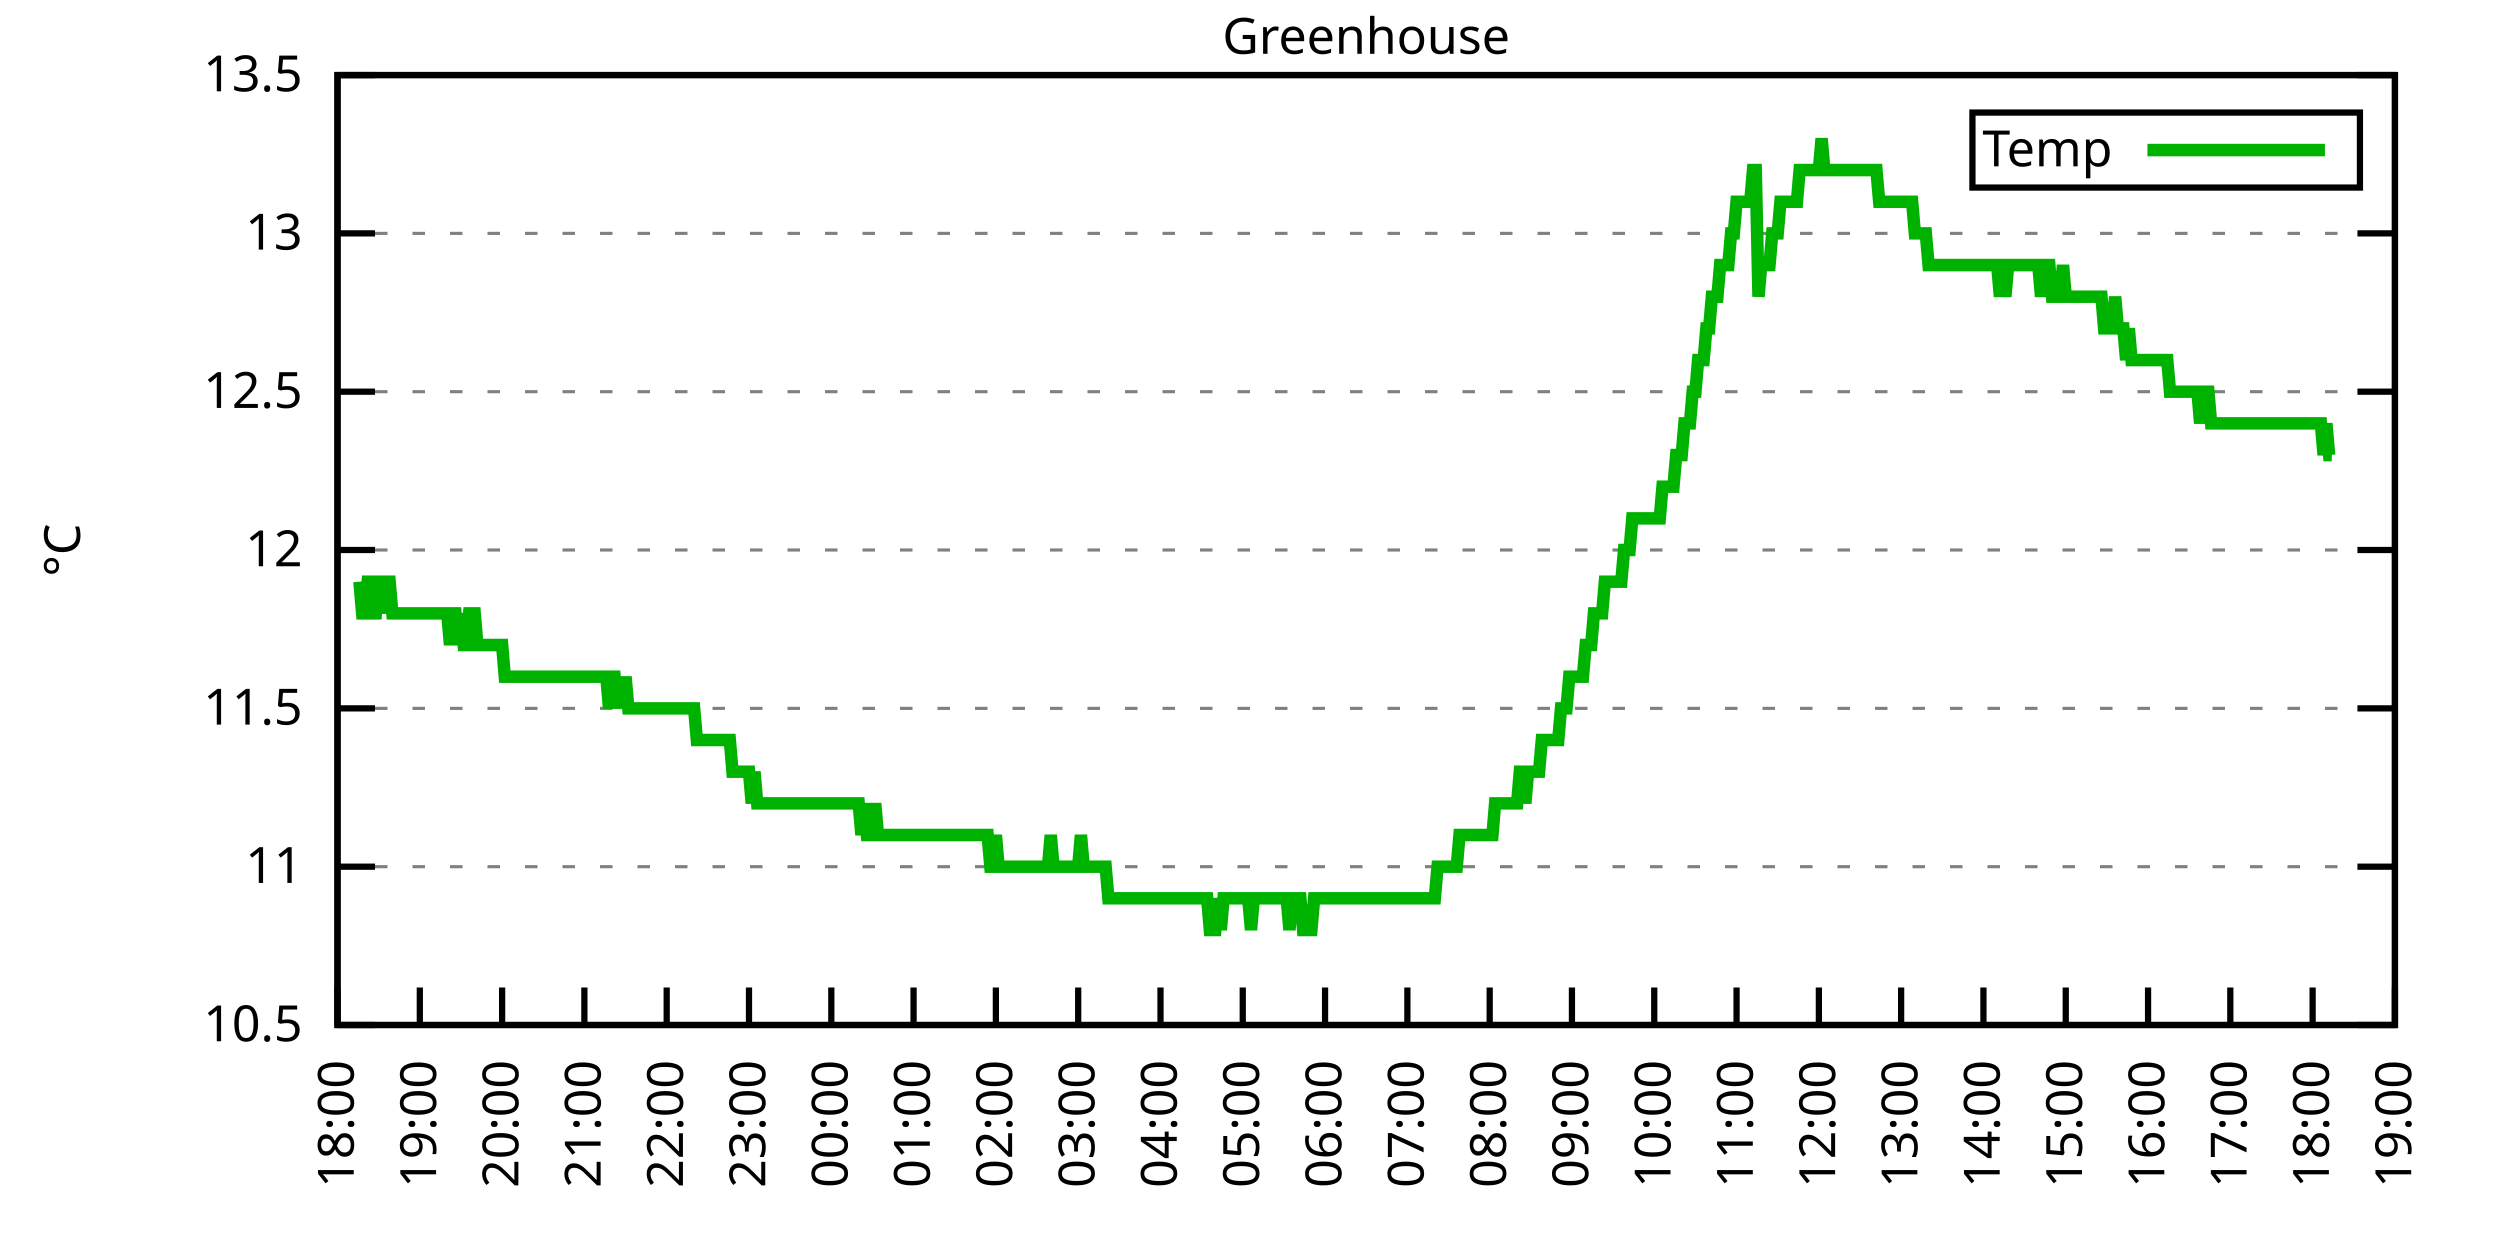
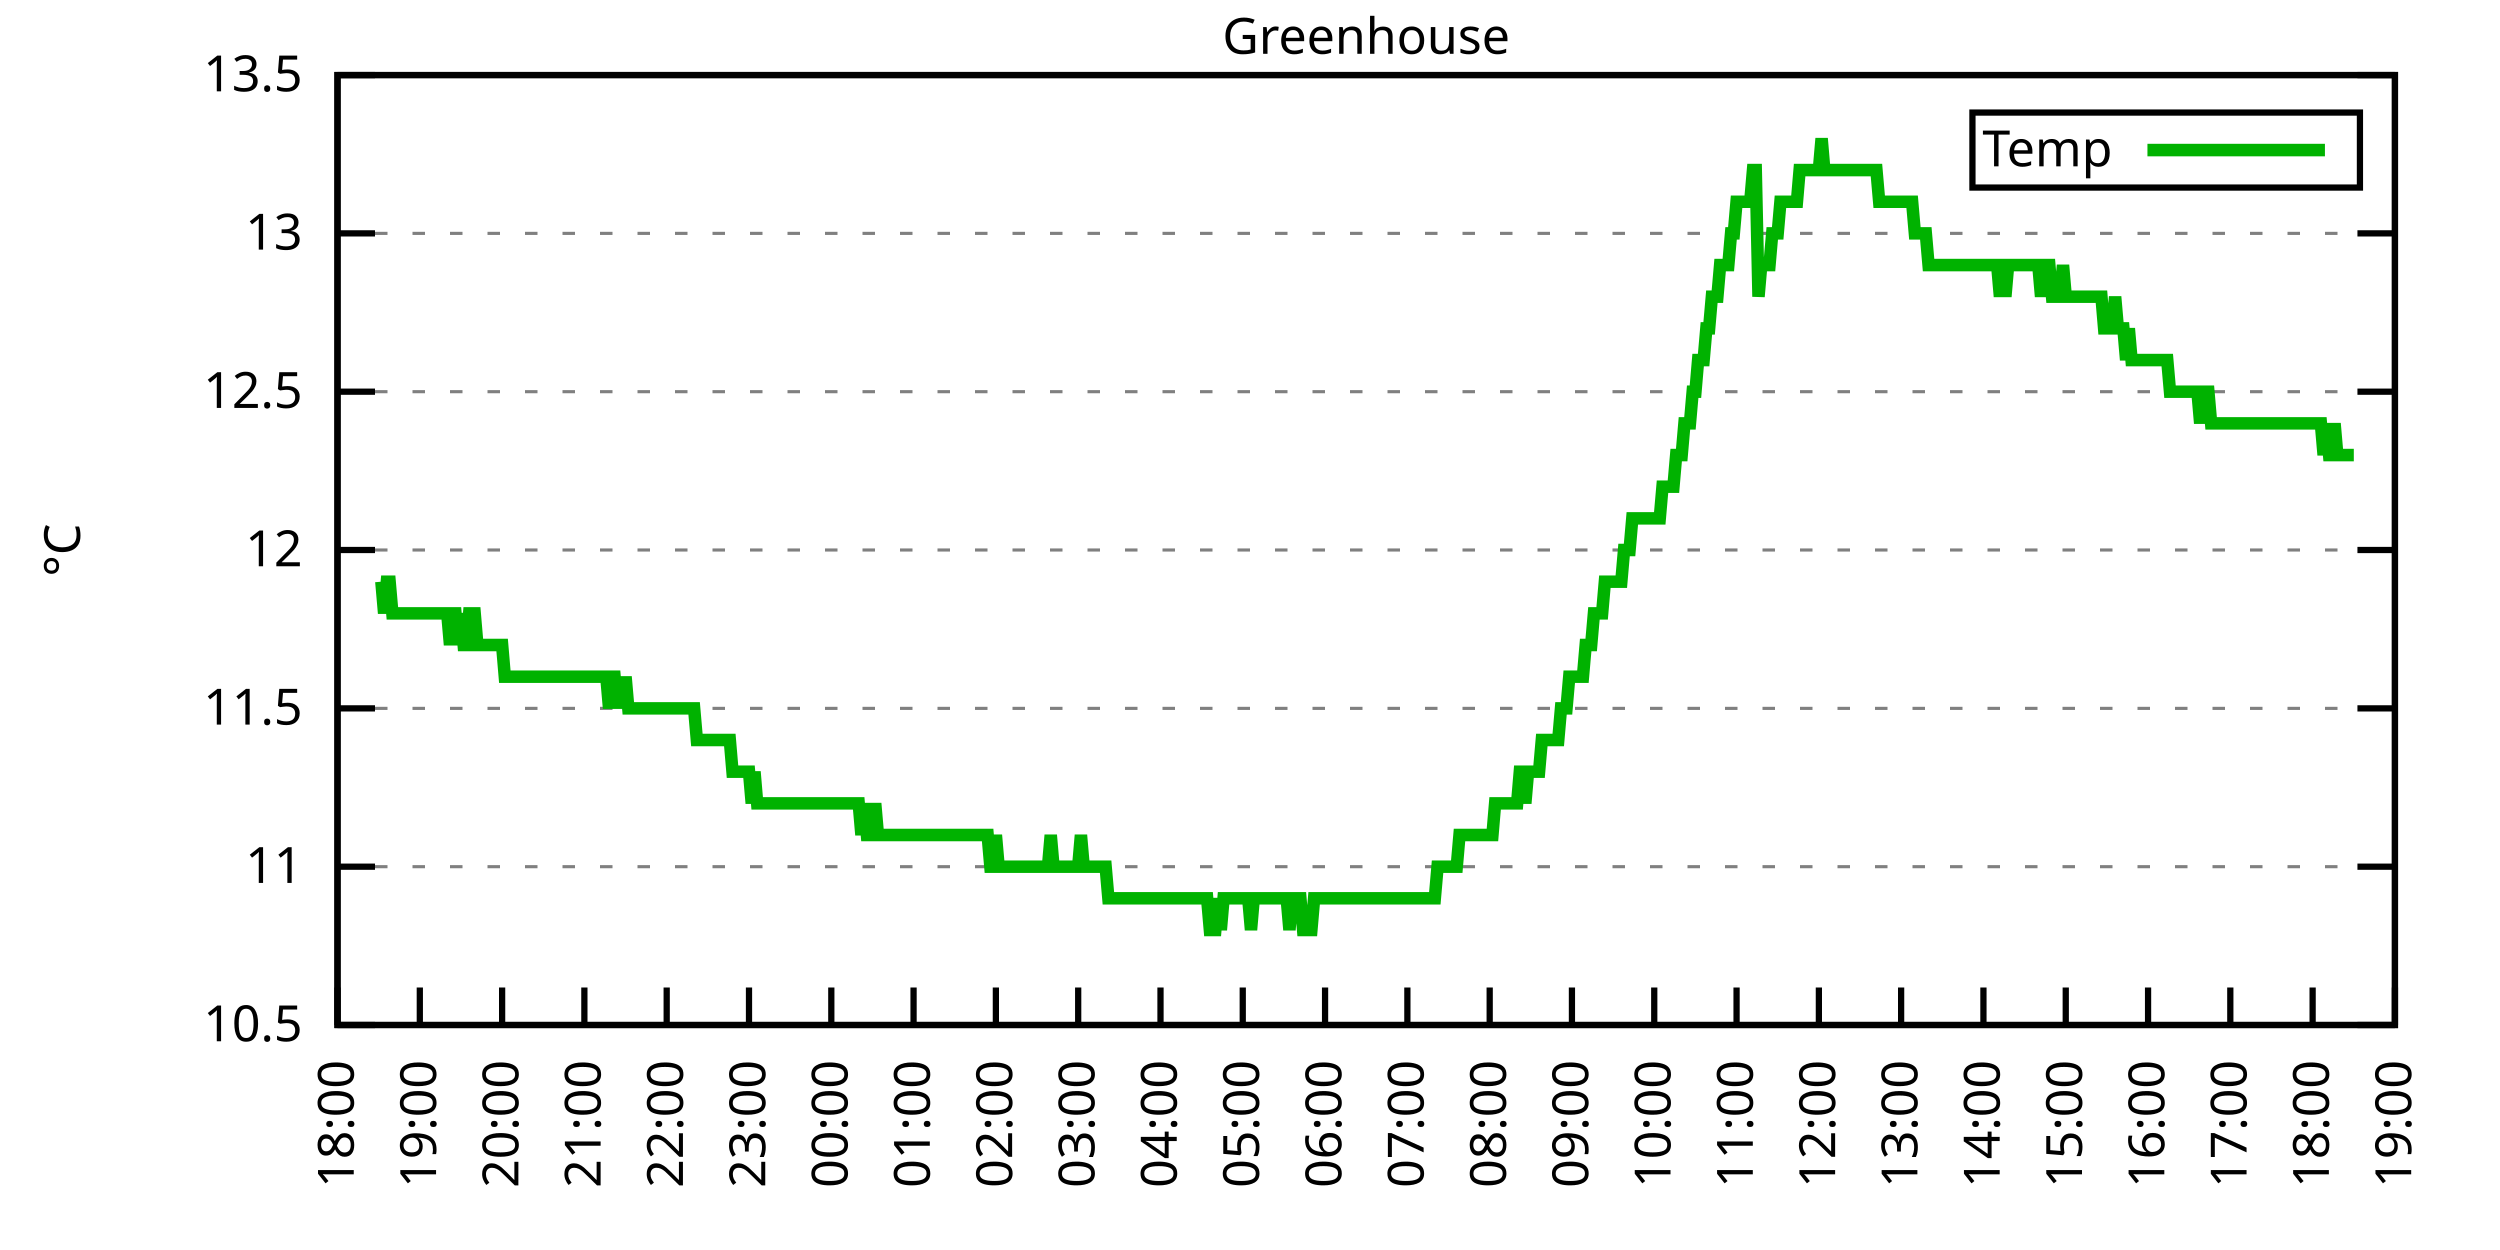
<svg xmlns="http://www.w3.org/2000/svg" xmlns:xlink="http://www.w3.org/1999/xlink" width="400" height="200" viewBox="0 0 400 200">
  <g id="gnuplot_canvas">
    <rect x="0" y="0" width="400" height="200" fill="none" />
    <defs>
      <circle id="gpDot" r="0.5" stroke-width="0.5" stroke="currentColor" />
      <path id="gpPt0" stroke-width="0.333" stroke="currentColor" d="M-1,0 h2 M0,-1 v2" />
      <path id="gpPt1" stroke-width="0.333" stroke="currentColor" d="M-1,-1 L1,1 M1,-1 L-1,1" />
      <path id="gpPt2" stroke-width="0.333" stroke="currentColor" d="M-1,0 L1,0 M0,-1 L0,1 M-1,-1 L1,1 M-1,1 L1,-1" />
      <rect id="gpPt3" stroke-width="0.333" stroke="currentColor" x="-1" y="-1" width="2" height="2" />
      <rect id="gpPt4" stroke-width="0.333" stroke="currentColor" fill="currentColor" x="-1" y="-1" width="2" height="2" />
      <circle id="gpPt5" stroke-width="0.333" stroke="currentColor" cx="0" cy="0" r="1" />
      <use xlink:href="#gpPt5" id="gpPt6" fill="currentColor" stroke="none" />
      <path id="gpPt7" stroke-width="0.333" stroke="currentColor" d="M0,-1.33 L-1.33,0.67 L1.33,0.67 z" />
      <use xlink:href="#gpPt7" id="gpPt8" fill="currentColor" stroke="none" />
      <use xlink:href="#gpPt7" id="gpPt9" stroke="currentColor" transform="rotate(180)" />
      <use xlink:href="#gpPt9" id="gpPt10" fill="currentColor" stroke="none" />
      <use xlink:href="#gpPt3" id="gpPt11" stroke="currentColor" transform="rotate(45)" />
      <use xlink:href="#gpPt11" id="gpPt12" fill="currentColor" stroke="none" />
      <path id="gpPt13" stroke-width="0.333" stroke="currentColor" d="M0,1.330 L1.265,0.411 L0.782,-1.067 L-0.782,-1.076 L-1.265,0.411 z" />
      <use xlink:href="#gpPt13" id="gpPt14" fill="currentColor" stroke="none" />
      <filter id="textbox" filterUnits="objectBoundingBox" x="0" y="0" height="1" width="1">
        <feFlood flood-color="white" flood-opacity="1" result="bgnd" />
        <feComposite in="SourceGraphic" in2="bgnd" operator="atop" />
      </filter>
      <filter id="greybox" filterUnits="objectBoundingBox" x="0" y="0" height="1" width="1">
        <feFlood flood-color="lightgrey" flood-opacity="1" result="grey" />
        <feComposite in="SourceGraphic" in2="grey" operator="atop" />
      </filter>
    </defs>
    <g fill="none" color="white" stroke="currentColor" stroke-width="1.00" stroke-linecap="butt" stroke-linejoin="miter">
</g>
    <g fill="none" color="black" stroke="currentColor" stroke-width="1.00" stroke-linecap="butt" stroke-linejoin="miter">
      <g stroke="none" shape-rendering="crispEdges">
        <polygon fill="rgb(255, 255, 255)" points="54.00,164.00 383.18,164.00 383.18,12.02 54.00,12.02 " />
      </g>
    </g>
    <g fill="none" color="black" stroke="currentColor" stroke-width="1.00" stroke-linecap="butt" stroke-linejoin="miter">
</g>
    <g fill="none" color="black" stroke="black" stroke-width="0.50" stroke-linecap="butt" stroke-linejoin="miter">
</g>
    <g fill="none" color="gray" stroke="currentColor" stroke-width="0.50" stroke-linecap="butt" stroke-linejoin="miter">
      <path stroke="gray" stroke-dasharray="2,4" class="gridline" d="M54.00,164.00 L383.19,164.00  " />
    </g>
    <g fill="none" color="gray" stroke="gray" stroke-width="1.00" stroke-linecap="butt" stroke-linejoin="miter">
</g>
    <g fill="none" color="black" stroke="currentColor" stroke-width="1.00" stroke-linecap="butt" stroke-linejoin="miter">
      <path stroke="black" d="M54.00,164.00 L60.00,164.00 M383.19,164.00 L377.19,164.00  " />
      <g transform="translate(48.40,166.60)" stroke="none" fill="black" font-family="Sans" font-size="8.00" text-anchor="end">
        <text>
          <tspan font-family="Sans"> 10.5</tspan>
        </text>
      </g>
    </g>
    <g fill="none" color="black" stroke="currentColor" stroke-width="1.00" stroke-linecap="butt" stroke-linejoin="miter">
</g>
    <g fill="none" color="black" stroke="black" stroke-width="0.50" stroke-linecap="butt" stroke-linejoin="miter">
</g>
    <g fill="none" color="gray" stroke="currentColor" stroke-width="0.50" stroke-linecap="butt" stroke-linejoin="miter">
      <path stroke="gray" stroke-dasharray="2,4" class="gridline" d="M54.00,138.67 L383.19,138.67  " />
    </g>
    <g fill="none" color="gray" stroke="gray" stroke-width="1.00" stroke-linecap="butt" stroke-linejoin="miter">
</g>
    <g fill="none" color="black" stroke="currentColor" stroke-width="1.00" stroke-linecap="butt" stroke-linejoin="miter">
      <path stroke="black" d="M54.00,138.67 L60.00,138.67 M383.19,138.67 L377.19,138.67  " />
      <g transform="translate(48.40,141.27)" stroke="none" fill="black" font-family="Sans" font-size="8.00" text-anchor="end">
        <text>
          <tspan font-family="Sans"> 11</tspan>
        </text>
      </g>
    </g>
    <g fill="none" color="black" stroke="currentColor" stroke-width="1.00" stroke-linecap="butt" stroke-linejoin="miter">
</g>
    <g fill="none" color="black" stroke="black" stroke-width="0.50" stroke-linecap="butt" stroke-linejoin="miter">
</g>
    <g fill="none" color="gray" stroke="currentColor" stroke-width="0.50" stroke-linecap="butt" stroke-linejoin="miter">
      <path stroke="gray" stroke-dasharray="2,4" class="gridline" d="M54.00,113.34 L383.19,113.34  " />
    </g>
    <g fill="none" color="gray" stroke="gray" stroke-width="1.00" stroke-linecap="butt" stroke-linejoin="miter">
</g>
    <g fill="none" color="black" stroke="currentColor" stroke-width="1.00" stroke-linecap="butt" stroke-linejoin="miter">
      <path stroke="black" d="M54.00,113.34 L60.00,113.34 M383.19,113.34 L377.19,113.34  " />
      <g transform="translate(48.40,115.94)" stroke="none" fill="black" font-family="Sans" font-size="8.00" text-anchor="end">
        <text>
          <tspan font-family="Sans"> 11.5</tspan>
        </text>
      </g>
    </g>
    <g fill="none" color="black" stroke="currentColor" stroke-width="1.00" stroke-linecap="butt" stroke-linejoin="miter">
</g>
    <g fill="none" color="black" stroke="black" stroke-width="0.50" stroke-linecap="butt" stroke-linejoin="miter">
</g>
    <g fill="none" color="gray" stroke="currentColor" stroke-width="0.50" stroke-linecap="butt" stroke-linejoin="miter">
      <path stroke="gray" stroke-dasharray="2,4" class="gridline" d="M54.00,88.00 L383.19,88.00  " />
    </g>
    <g fill="none" color="gray" stroke="gray" stroke-width="1.00" stroke-linecap="butt" stroke-linejoin="miter">
</g>
    <g fill="none" color="black" stroke="currentColor" stroke-width="1.00" stroke-linecap="butt" stroke-linejoin="miter">
      <path stroke="black" d="M54.00,88.00 L60.00,88.00 M383.19,88.00 L377.19,88.00  " />
      <g transform="translate(48.40,90.60)" stroke="none" fill="black" font-family="Sans" font-size="8.00" text-anchor="end">
        <text>
          <tspan font-family="Sans"> 12</tspan>
        </text>
      </g>
    </g>
    <g fill="none" color="black" stroke="currentColor" stroke-width="1.00" stroke-linecap="butt" stroke-linejoin="miter">
</g>
    <g fill="none" color="black" stroke="black" stroke-width="0.50" stroke-linecap="butt" stroke-linejoin="miter">
</g>
    <g fill="none" color="gray" stroke="currentColor" stroke-width="0.50" stroke-linecap="butt" stroke-linejoin="miter">
      <path stroke="gray" stroke-dasharray="2,4" class="gridline" d="M54.00,62.67 L383.19,62.67  " />
    </g>
    <g fill="none" color="gray" stroke="gray" stroke-width="1.00" stroke-linecap="butt" stroke-linejoin="miter">
</g>
    <g fill="none" color="black" stroke="currentColor" stroke-width="1.00" stroke-linecap="butt" stroke-linejoin="miter">
      <path stroke="black" d="M54.00,62.67 L60.00,62.67 M383.19,62.67 L377.19,62.67  " />
      <g transform="translate(48.40,65.27)" stroke="none" fill="black" font-family="Sans" font-size="8.00" text-anchor="end">
        <text>
          <tspan font-family="Sans"> 12.5</tspan>
        </text>
      </g>
    </g>
    <g fill="none" color="black" stroke="currentColor" stroke-width="1.00" stroke-linecap="butt" stroke-linejoin="miter">
</g>
    <g fill="none" color="black" stroke="black" stroke-width="0.50" stroke-linecap="butt" stroke-linejoin="miter">
</g>
    <g fill="none" color="gray" stroke="currentColor" stroke-width="0.50" stroke-linecap="butt" stroke-linejoin="miter">
      <path stroke="gray" stroke-dasharray="2,4" class="gridline" d="M54.00,37.34 L383.19,37.34  " />
    </g>
    <g fill="none" color="gray" stroke="gray" stroke-width="1.00" stroke-linecap="butt" stroke-linejoin="miter">
</g>
    <g fill="none" color="black" stroke="currentColor" stroke-width="1.00" stroke-linecap="butt" stroke-linejoin="miter">
      <path stroke="black" d="M54.00,37.34 L60.00,37.34 M383.19,37.34 L377.19,37.34  " />
      <g transform="translate(48.40,39.94)" stroke="none" fill="black" font-family="Sans" font-size="8.00" text-anchor="end">
        <text>
          <tspan font-family="Sans"> 13</tspan>
        </text>
      </g>
    </g>
    <g fill="none" color="black" stroke="currentColor" stroke-width="1.00" stroke-linecap="butt" stroke-linejoin="miter">
</g>
    <g fill="none" color="black" stroke="black" stroke-width="0.50" stroke-linecap="butt" stroke-linejoin="miter">
</g>
    <g fill="none" color="gray" stroke="currentColor" stroke-width="0.50" stroke-linecap="butt" stroke-linejoin="miter">
      <path stroke="gray" stroke-dasharray="2,4" class="gridline" d="M54.00,12.01 L383.19,12.01  " />
    </g>
    <g fill="none" color="gray" stroke="gray" stroke-width="1.00" stroke-linecap="butt" stroke-linejoin="miter">
</g>
    <g fill="none" color="black" stroke="currentColor" stroke-width="1.00" stroke-linecap="butt" stroke-linejoin="miter">
      <path stroke="black" d="M54.00,12.01 L60.00,12.01 M383.19,12.01 L377.19,12.01  " />
      <g transform="translate(48.40,14.61)" stroke="none" fill="black" font-family="Sans" font-size="8.00" text-anchor="end">
        <text>
          <tspan font-family="Sans"> 13.5</tspan>
        </text>
      </g>
    </g>
    <g fill="none" color="black" stroke="currentColor" stroke-width="1.00" stroke-linecap="butt" stroke-linejoin="miter">
      <path stroke="black" d="M54.00,164.00 L54.00,158.00  " />
      <g transform="translate(56.60,169.60) rotate(270.00)" stroke="none" fill="black" font-family="Sans" font-size="8.00" text-anchor="end">
        <text>
          <tspan font-family="Sans">18:00</tspan>
        </text>
      </g>
    </g>
    <g fill="none" color="black" stroke="currentColor" stroke-width="1.00" stroke-linecap="butt" stroke-linejoin="miter">
      <path stroke="black" d="M67.17,164.00 L67.17,158.00  " />
      <g transform="translate(69.77,169.60) rotate(270.00)" stroke="none" fill="black" font-family="Sans" font-size="8.00" text-anchor="end">
        <text>
          <tspan font-family="Sans">19:00</tspan>
        </text>
      </g>
    </g>
    <g fill="none" color="black" stroke="currentColor" stroke-width="1.00" stroke-linecap="butt" stroke-linejoin="miter">
      <path stroke="black" d="M80.34,164.00 L80.34,158.00  " />
      <g transform="translate(82.94,169.60) rotate(270.00)" stroke="none" fill="black" font-family="Sans" font-size="8.00" text-anchor="end">
        <text>
          <tspan font-family="Sans">20:00</tspan>
        </text>
      </g>
    </g>
    <g fill="none" color="black" stroke="currentColor" stroke-width="1.00" stroke-linecap="butt" stroke-linejoin="miter">
      <path stroke="black" d="M93.50,164.00 L93.50,158.00  " />
      <g transform="translate(96.10,169.60) rotate(270.00)" stroke="none" fill="black" font-family="Sans" font-size="8.00" text-anchor="end">
        <text>
          <tspan font-family="Sans">21:00</tspan>
        </text>
      </g>
    </g>
    <g fill="none" color="black" stroke="currentColor" stroke-width="1.00" stroke-linecap="butt" stroke-linejoin="miter">
      <path stroke="black" d="M106.67,164.00 L106.67,158.00  " />
      <g transform="translate(109.27,169.60) rotate(270.00)" stroke="none" fill="black" font-family="Sans" font-size="8.00" text-anchor="end">
        <text>
          <tspan font-family="Sans">22:00</tspan>
        </text>
      </g>
    </g>
    <g fill="none" color="black" stroke="currentColor" stroke-width="1.00" stroke-linecap="butt" stroke-linejoin="miter">
      <path stroke="black" d="M119.84,164.00 L119.84,158.00  " />
      <g transform="translate(122.44,169.60) rotate(270.00)" stroke="none" fill="black" font-family="Sans" font-size="8.00" text-anchor="end">
        <text>
          <tspan font-family="Sans">23:00</tspan>
        </text>
      </g>
    </g>
    <g fill="none" color="black" stroke="currentColor" stroke-width="1.00" stroke-linecap="butt" stroke-linejoin="miter">
      <path stroke="black" d="M133.01,164.00 L133.01,158.00  " />
      <g transform="translate(135.61,169.60) rotate(270.00)" stroke="none" fill="black" font-family="Sans" font-size="8.00" text-anchor="end">
        <text>
          <tspan font-family="Sans">00:00</tspan>
        </text>
      </g>
    </g>
    <g fill="none" color="black" stroke="currentColor" stroke-width="1.00" stroke-linecap="butt" stroke-linejoin="miter">
      <path stroke="black" d="M146.17,164.00 L146.17,158.00  " />
      <g transform="translate(148.77,169.60) rotate(270.00)" stroke="none" fill="black" font-family="Sans" font-size="8.00" text-anchor="end">
        <text>
          <tspan font-family="Sans">01:00</tspan>
        </text>
      </g>
    </g>
    <g fill="none" color="black" stroke="currentColor" stroke-width="1.00" stroke-linecap="butt" stroke-linejoin="miter">
      <path stroke="black" d="M159.34,164.00 L159.34,158.00  " />
      <g transform="translate(161.94,169.60) rotate(270.00)" stroke="none" fill="black" font-family="Sans" font-size="8.00" text-anchor="end">
        <text>
          <tspan font-family="Sans">02:00</tspan>
        </text>
      </g>
    </g>
    <g fill="none" color="black" stroke="currentColor" stroke-width="1.00" stroke-linecap="butt" stroke-linejoin="miter">
      <path stroke="black" d="M172.51,164.00 L172.51,158.00  " />
      <g transform="translate(175.11,169.60) rotate(270.00)" stroke="none" fill="black" font-family="Sans" font-size="8.00" text-anchor="end">
        <text>
          <tspan font-family="Sans">03:00</tspan>
        </text>
      </g>
    </g>
    <g fill="none" color="black" stroke="currentColor" stroke-width="1.00" stroke-linecap="butt" stroke-linejoin="miter">
      <path stroke="black" d="M185.68,164.00 L185.68,158.00  " />
      <g transform="translate(188.28,169.60) rotate(270.00)" stroke="none" fill="black" font-family="Sans" font-size="8.00" text-anchor="end">
        <text>
          <tspan font-family="Sans">04:00</tspan>
        </text>
      </g>
    </g>
    <g fill="none" color="black" stroke="currentColor" stroke-width="1.00" stroke-linecap="butt" stroke-linejoin="miter">
      <path stroke="black" d="M198.84,164.00 L198.84,158.00  " />
      <g transform="translate(201.44,169.60) rotate(270.00)" stroke="none" fill="black" font-family="Sans" font-size="8.00" text-anchor="end">
        <text>
          <tspan font-family="Sans">05:00</tspan>
        </text>
      </g>
    </g>
    <g fill="none" color="black" stroke="currentColor" stroke-width="1.00" stroke-linecap="butt" stroke-linejoin="miter">
      <path stroke="black" d="M212.01,164.00 L212.01,158.00  " />
      <g transform="translate(214.61,169.60) rotate(270.00)" stroke="none" fill="black" font-family="Sans" font-size="8.00" text-anchor="end">
        <text>
          <tspan font-family="Sans">06:00</tspan>
        </text>
      </g>
    </g>
    <g fill="none" color="black" stroke="currentColor" stroke-width="1.00" stroke-linecap="butt" stroke-linejoin="miter">
      <path stroke="black" d="M225.18,164.00 L225.18,158.00  " />
      <g transform="translate(227.78,169.60) rotate(270.00)" stroke="none" fill="black" font-family="Sans" font-size="8.00" text-anchor="end">
        <text>
          <tspan font-family="Sans">07:00</tspan>
        </text>
      </g>
    </g>
    <g fill="none" color="black" stroke="currentColor" stroke-width="1.00" stroke-linecap="butt" stroke-linejoin="miter">
      <path stroke="black" d="M238.35,164.00 L238.35,158.00  " />
      <g transform="translate(240.95,169.60) rotate(270.00)" stroke="none" fill="black" font-family="Sans" font-size="8.00" text-anchor="end">
        <text>
          <tspan font-family="Sans">08:00</tspan>
        </text>
      </g>
    </g>
    <g fill="none" color="black" stroke="currentColor" stroke-width="1.00" stroke-linecap="butt" stroke-linejoin="miter">
      <path stroke="black" d="M251.51,164.00 L251.51,158.00  " />
      <g transform="translate(254.11,169.60) rotate(270.00)" stroke="none" fill="black" font-family="Sans" font-size="8.00" text-anchor="end">
        <text>
          <tspan font-family="Sans">09:00</tspan>
        </text>
      </g>
    </g>
    <g fill="none" color="black" stroke="currentColor" stroke-width="1.00" stroke-linecap="butt" stroke-linejoin="miter">
      <path stroke="black" d="M264.68,164.00 L264.68,158.00  " />
      <g transform="translate(267.28,169.60) rotate(270.00)" stroke="none" fill="black" font-family="Sans" font-size="8.00" text-anchor="end">
        <text>
          <tspan font-family="Sans">10:00</tspan>
        </text>
      </g>
    </g>
    <g fill="none" color="black" stroke="currentColor" stroke-width="1.00" stroke-linecap="butt" stroke-linejoin="miter">
      <path stroke="black" d="M277.85,164.00 L277.85,158.00  " />
      <g transform="translate(280.45,169.60) rotate(270.00)" stroke="none" fill="black" font-family="Sans" font-size="8.00" text-anchor="end">
        <text>
          <tspan font-family="Sans">11:00</tspan>
        </text>
      </g>
    </g>
    <g fill="none" color="black" stroke="currentColor" stroke-width="1.00" stroke-linecap="butt" stroke-linejoin="miter">
      <path stroke="black" d="M291.02,164.00 L291.02,158.00  " />
      <g transform="translate(293.62,169.60) rotate(270.00)" stroke="none" fill="black" font-family="Sans" font-size="8.00" text-anchor="end">
        <text>
          <tspan font-family="Sans">12:00</tspan>
        </text>
      </g>
    </g>
    <g fill="none" color="black" stroke="currentColor" stroke-width="1.00" stroke-linecap="butt" stroke-linejoin="miter">
      <path stroke="black" d="M304.18,164.00 L304.18,158.00  " />
      <g transform="translate(306.78,169.60) rotate(270.00)" stroke="none" fill="black" font-family="Sans" font-size="8.00" text-anchor="end">
        <text>
          <tspan font-family="Sans">13:00</tspan>
        </text>
      </g>
    </g>
    <g fill="none" color="black" stroke="currentColor" stroke-width="1.00" stroke-linecap="butt" stroke-linejoin="miter">
      <path stroke="black" d="M317.35,164.00 L317.35,158.00  " />
      <g transform="translate(319.95,169.60) rotate(270.00)" stroke="none" fill="black" font-family="Sans" font-size="8.00" text-anchor="end">
        <text>
          <tspan font-family="Sans">14:00</tspan>
        </text>
      </g>
    </g>
    <g fill="none" color="black" stroke="currentColor" stroke-width="1.00" stroke-linecap="butt" stroke-linejoin="miter">
      <path stroke="black" d="M330.52,164.00 L330.52,158.00  " />
      <g transform="translate(333.12,169.60) rotate(270.00)" stroke="none" fill="black" font-family="Sans" font-size="8.00" text-anchor="end">
        <text>
          <tspan font-family="Sans">15:00</tspan>
        </text>
      </g>
    </g>
    <g fill="none" color="black" stroke="currentColor" stroke-width="1.00" stroke-linecap="butt" stroke-linejoin="miter">
      <path stroke="black" d="M343.69,164.00 L343.69,158.00  " />
      <g transform="translate(346.29,169.60) rotate(270.00)" stroke="none" fill="black" font-family="Sans" font-size="8.00" text-anchor="end">
        <text>
          <tspan font-family="Sans">16:00</tspan>
        </text>
      </g>
    </g>
    <g fill="none" color="black" stroke="currentColor" stroke-width="1.00" stroke-linecap="butt" stroke-linejoin="miter">
      <path stroke="black" d="M356.85,164.00 L356.85,158.00  " />
      <g transform="translate(359.45,169.60) rotate(270.00)" stroke="none" fill="black" font-family="Sans" font-size="8.00" text-anchor="end">
        <text>
          <tspan font-family="Sans">17:00</tspan>
        </text>
      </g>
    </g>
    <g fill="none" color="black" stroke="currentColor" stroke-width="1.00" stroke-linecap="butt" stroke-linejoin="miter">
      <path stroke="black" d="M370.02,164.00 L370.02,158.00  " />
      <g transform="translate(372.62,169.60) rotate(270.00)" stroke="none" fill="black" font-family="Sans" font-size="8.00" text-anchor="end">
        <text>
          <tspan font-family="Sans">18:00</tspan>
        </text>
      </g>
    </g>
    <g fill="none" color="black" stroke="currentColor" stroke-width="1.00" stroke-linecap="butt" stroke-linejoin="miter">
      <path stroke="black" d="M383.19,164.00 L383.19,158.00  " />
      <g transform="translate(385.79,169.60) rotate(270.00)" stroke="none" fill="black" font-family="Sans" font-size="8.00" text-anchor="end">
        <text>
          <tspan font-family="Sans">19:00</tspan>
        </text>
      </g>
    </g>
    <g fill="none" color="black" stroke="currentColor" stroke-width="1.00" stroke-linecap="butt" stroke-linejoin="miter">
</g>
    <g fill="none" color="black" stroke="currentColor" stroke-width="1.00" stroke-linecap="butt" stroke-linejoin="miter">
      <path stroke="black" d="M54.00,12.01 L54.00,164.00 L383.19,164.00 L383.19,12.01 L54.00,12.01 Z  " />
    </g>
    <g fill="none" color="black" stroke="currentColor" stroke-width="1.00" stroke-linecap="butt" stroke-linejoin="miter">
</g>
    <g fill="none" color="black" stroke="currentColor" stroke-width="1.00" stroke-linecap="butt" stroke-linejoin="miter">
      <path stroke="black" d="M315.59,30.01 L315.59,18.01 L377.59,18.01 L377.59,30.01 L315.59,30.01 Z  " />
    </g>
    <g id="Greenhouse_plot_1">
      <g fill="none" color="white" stroke="black" stroke-width="2.00" stroke-linecap="butt" stroke-linejoin="miter">
</g>
      <g fill="none" color="black" stroke="currentColor" stroke-width="2.00" stroke-linecap="butt" stroke-linejoin="miter">
        <g transform="translate(337.99,26.61)" stroke="none" fill="black" font-family="Sans" font-size="8.00" text-anchor="end">
          <text>
            <tspan font-family="Sans">Temp</tspan>
          </text>
        </g>
      </g>
      <g fill="none" color="black" stroke="currentColor" stroke-width="2.00" stroke-linecap="butt" stroke-linejoin="miter">
-         <path stroke="rgb(  0, 178,   0)" d="M343.59,24.01 L371.99,24.01 M57.51,93.07 L57.95,98.14 L58.39,98.14 L58.83,93.07 L59.27,93.07 L59.71,98.14   L60.14,98.14 L60.58,93.07 L61.02,93.07 L61.46,98.14 L61.90,93.07 L62.34,93.07 L62.78,98.14 L63.22,98.14   L63.66,98.14 L64.10,98.14 L64.53,98.14 L64.97,98.14 L65.41,98.14 L65.85,98.14 L66.29,98.14 L66.73,98.14   L67.17,98.14 L67.61,98.14 L68.05,98.14 L68.48,98.14 L68.92,98.14 L69.36,98.14 L69.80,98.14 L70.24,98.14   L70.68,98.14 L71.12,98.14 L71.56,98.14 L72.00,103.20 L72.43,98.14 L72.87,98.14 L73.31,103.20 L73.75,98.14   L74.19,103.20 L74.63,103.20 L75.07,98.14 L75.51,98.14 L75.95,98.14 L76.38,103.20 L76.82,103.20 L77.26,103.20   L77.70,103.20 L78.14,103.20 L78.58,103.20 L79.02,103.20 L79.46,103.20 L79.90,103.20 L80.34,103.20 L80.77,108.27   L81.21,108.27 L81.65,108.27 L82.09,108.27 L82.53,108.27 L82.97,108.27 L83.41,108.27 L83.85,108.27 L84.29,108.27   L84.72,108.27 L85.16,108.27 L85.60,108.27 L86.04,108.27 L86.48,108.27 L86.92,108.27 L87.36,108.27 L87.80,108.27   L88.24,108.27 L88.67,108.27 L89.11,108.27 L89.55,108.27 L89.99,108.27 L90.43,108.27 L90.87,108.27 L91.31,108.27   L91.75,108.27 L92.19,108.27 L92.62,108.27 L93.06,108.27 L93.50,108.27 L93.94,108.27 L94.38,108.27 L94.82,108.27   L95.26,108.27 L95.70,108.27 L96.14,108.27 L96.58,108.27 L97.01,108.27 L97.45,113.34 L97.89,108.27 L98.33,108.27   L98.77,113.34 L99.21,108.27 L99.65,113.34 L100.09,108.27 L100.53,113.34 L100.96,113.34 L101.40,113.34 L101.84,113.34   L102.28,113.34 L102.72,113.34 L103.16,113.34 L103.60,113.34 L104.04,113.34 L104.48,113.34 L104.91,113.34 L105.35,113.34   L105.79,113.34 L106.23,113.34 L106.67,113.34 L107.11,113.34 L107.55,113.34 L107.99,113.34 L108.43,113.34 L108.87,113.34   L109.30,113.34 L109.74,113.34 L110.18,113.34 L110.62,113.34 L111.06,113.34 L111.50,118.40 L111.94,118.40 L112.38,118.40   L112.82,118.40 L113.25,118.40 L113.69,118.40 L114.13,118.40 L114.57,118.40 L115.01,118.40 L115.45,118.40 L115.89,118.40   L116.33,118.40 L116.77,118.40 L117.20,123.47 L117.64,123.47 L118.08,123.47 L118.52,123.47 L118.96,123.47 L119.40,123.47   L119.84,123.47 L120.28,128.54 L120.72,123.47 L121.15,128.54 L121.59,128.54 L122.03,128.54 L122.47,128.54 L122.91,128.54   L123.35,128.54 L123.79,128.54 L124.23,128.54 L124.67,128.54 L125.11,128.54 L125.54,128.54 L125.98,128.54 L126.42,128.54   L126.86,128.54 L127.30,128.54 L127.74,128.54 L128.18,128.54 L128.62,128.54 L129.06,128.54 L129.49,128.54 L129.93,128.54   L130.37,128.54 L130.81,128.54 L131.25,128.54 L131.69,128.54 L132.13,128.54 L132.57,128.54 L133.01,128.54 L133.44,128.54   L133.88,128.54 L134.32,128.54 L134.76,128.54 L135.20,128.54 L135.64,128.54 L136.08,128.54 L136.52,128.54 L136.96,128.54   L137.39,128.54 L137.83,133.60 L138.27,128.54 L138.71,133.60 L139.15,133.60 L139.59,133.60 L140.03,128.54 L140.47,133.60   L140.91,133.60 L141.35,133.60 L141.78,133.60 L142.22,133.60 L142.66,133.60 L143.10,133.60 L143.54,133.60 L143.98,133.60   L144.42,133.60 L144.86,133.60 L145.30,133.60 L145.73,133.60 L146.17,133.60 L146.61,133.60 L147.05,133.60 L147.49,133.60   L147.93,133.60 L148.37,133.60 L148.81,133.60 L149.25,133.60 L149.68,133.60 L150.12,133.60 L150.56,133.60 L151.00,133.60   L151.44,133.60 L151.88,133.60 L152.32,133.60 L152.76,133.60 L153.20,133.60 L153.63,133.60 L154.07,133.60 L154.51,133.60   L154.95,133.60 L155.39,133.60 L155.83,133.60 L156.27,133.60 L156.71,133.60 L157.15,133.60 L157.59,133.60 L158.02,133.60   L158.46,138.67 L158.90,138.67 L159.34,133.60 L159.78,138.67 L160.22,138.67 L160.66,138.67 L161.10,138.67 L161.54,138.67   L161.97,138.67 L162.41,138.67 L162.85,138.67 L163.29,138.67 L163.73,138.67 L164.17,138.67 L164.61,138.67 L165.05,138.67   L165.49,138.67 L165.92,138.67 L166.36,138.67 L166.80,138.67 L167.24,138.67 L167.68,138.67 L168.12,133.60 L168.56,138.67   L169.00,138.67 L169.44,138.67 L169.87,138.67 L170.31,138.67 L170.75,138.67 L171.19,138.67 L171.63,138.67 L172.07,138.67   L172.51,138.67 L172.95,133.60 L173.39,138.67 L173.83,138.67 L174.26,138.67 L174.70,138.67 L175.14,138.67 L175.58,138.67   L176.02,138.67 L176.46,138.67 L176.90,138.67 L177.34,143.73 L177.78,143.73 L178.21,143.73 L178.65,143.73 L179.09,143.73   L179.53,143.73 L179.97,143.73 L180.41,143.73 L180.85,143.73 L181.29,143.73 L181.73,143.73 L182.16,143.73 L182.60,143.73   L183.04,143.73 L183.48,143.73 L183.92,143.73 L184.36,143.73 L184.80,143.73 L185.24,143.73 L185.68,143.73 L186.11,143.73   L186.55,143.73 L186.99,143.73 L187.43,143.73 L187.87,143.73 L188.31,143.73 L188.75,143.73 L189.19,143.73 L189.63,143.73   L190.07,143.73 L190.50,143.73 L190.94,143.73 L191.38,143.73 L191.82,143.73 L192.26,143.73 L192.70,143.73 L193.14,143.73   L193.58,148.80 L194.02,148.80 L194.45,148.80 L194.89,143.73 L195.33,148.80 L195.77,143.73 L196.21,143.73 L196.65,143.73   L197.09,143.73 L197.53,143.73 L197.97,143.73 L198.40,143.73 L198.84,143.73 L199.28,143.73 L199.72,143.73 L200.16,148.80   L200.60,143.73 L201.04,143.73 L201.48,143.73 L201.92,143.73 L202.35,143.73 L202.79,143.73 L203.23,143.73 L203.67,143.73   L204.11,143.73 L204.55,143.73 L204.99,143.73 L205.43,143.73 L205.87,143.73 L206.31,148.80 L206.74,143.73 L207.18,143.73   L207.62,143.73 L208.06,143.73 L208.50,148.80 L208.94,148.80 L209.38,148.80 L209.82,148.80 L210.26,143.73 L210.69,143.73   L211.13,143.73 L211.57,143.73 L212.01,143.73 L212.45,143.73 L212.89,143.73 L213.33,143.73 L213.77,143.73 L214.21,143.73   L214.64,143.73 L215.08,143.73 L215.52,143.73 L215.96,143.73 L216.40,143.73 L216.84,143.73 L217.28,143.73 L217.72,143.73   L218.16,143.73 L218.60,143.73 L219.03,143.73 L219.47,143.73 L219.91,143.73 L220.35,143.73 L220.79,143.73 L221.23,143.73   L221.67,143.73 L222.11,143.73 L222.55,143.73 L222.98,143.73 L223.42,143.73 L223.86,143.73 L224.30,143.73 L224.74,143.73   L225.18,143.73 L225.62,143.73 L226.06,143.73 L226.50,143.73 L226.93,143.73 L227.37,143.73 L227.81,143.73 L228.25,143.73   L228.69,143.73 L229.13,143.73 L229.57,143.73 L230.01,138.67 L230.45,138.67 L230.88,138.67 L231.32,138.67 L231.76,138.67   L232.20,138.67 L232.64,138.67 L233.08,138.67 L233.52,133.60 L233.96,133.60 L234.40,133.60 L234.84,133.60 L235.27,133.60   L235.71,133.60 L236.15,133.60 L236.59,133.60 L237.03,133.60 L237.47,133.60 L237.91,133.60 L238.35,133.60 L238.79,133.60   L239.22,128.54 L239.66,128.54 L240.10,128.54 L240.54,128.54 L240.98,128.54 L241.42,128.54 L241.86,128.54 L242.30,128.54   L242.74,128.54 L243.17,123.47 L243.61,123.47 L244.05,128.54 L244.49,123.47 L244.93,123.47 L245.37,123.47 L245.81,123.47   L246.25,123.47 L246.69,118.40 L247.12,118.40 L247.56,118.40 L248.00,118.40 L248.44,118.40 L248.88,118.40 L249.32,118.40   L249.76,113.34 L250.20,113.34 L250.64,113.34 L251.08,108.27 L251.51,108.27 L251.95,108.27 L252.39,108.27 L252.83,108.27   L253.27,108.27 L253.71,103.20 L254.15,103.20 L254.59,103.20 L255.03,98.14 L255.46,98.14 L255.90,98.14 L256.34,98.14   L256.78,93.07 L257.22,93.07 L257.66,93.07 L258.10,93.07 L258.54,93.07 L258.98,93.07 L259.41,93.07 L259.85,88.00   L260.29,88.00 L260.73,88.00 L261.17,82.94 L261.61,82.94 L262.05,82.94 L262.49,82.94 L262.93,82.94 L263.36,82.94   L263.80,82.94 L264.24,82.94 L264.68,82.94 L265.12,82.94 L265.56,82.94 L266.00,77.87 L266.44,77.87 L266.88,77.87   L267.32,77.87 L267.75,77.87 L268.19,72.81 L268.63,72.81 L269.07,72.81 L269.51,67.74 L269.95,67.74 L270.39,67.74   L270.83,62.67 L271.27,62.67 L271.70,57.61 L272.14,57.61 L272.58,57.61 L273.02,52.54 L273.46,52.54 L273.90,47.47   L274.34,47.47 L274.78,47.47 L275.22,42.41 L275.65,42.41 L276.09,42.41 L276.53,42.41 L276.97,37.34 L277.41,37.34   L277.85,32.28 L278.29,32.28 L278.73,32.28 L279.17,32.28 L279.60,32.28 L280.04,32.28 L280.48,27.21 L280.92,27.21   L281.36,47.47 L281.80,42.41 L282.24,42.41 L282.68,42.41 L283.12,42.41 L283.56,37.34 L283.99,37.34 L284.43,37.34   L284.87,32.28 L285.31,32.28 L285.75,32.28 L286.19,32.28 L286.63,32.28 L287.07,32.28 L287.51,32.28 L287.94,27.21   L288.38,27.21 L288.82,27.21 L289.26,27.21 L289.70,27.21 L290.14,27.21 L290.58,27.21 L291.02,27.21 L291.46,22.14   L291.89,27.21 L292.33,27.21 L292.77,27.21 L293.21,27.21 L293.65,27.21 L294.09,27.21 L294.53,27.21 L294.97,27.21   L295.41,27.21 L295.84,27.21 L296.28,27.21 L296.72,27.21 L297.16,27.21 L297.60,27.21 L298.04,27.21 L298.48,27.21   L298.92,27.21 L299.36,27.21 L299.80,27.21 L300.23,27.21 L300.67,32.28 L301.11,32.28 L301.55,32.28 L301.99,32.28   L302.43,32.28 L302.87,32.28 L303.31,32.28 L303.75,32.28 L304.18,32.28 L304.62,32.28 L305.06,32.28 L305.50,32.28   L305.94,32.28 L306.38,37.34 L306.82,37.34 L307.26,37.34 L307.70,37.34 L308.13,37.34 L308.57,42.41 L309.01,42.41   L309.45,42.41 L309.89,42.41 L310.33,42.41 L310.77,42.41 L311.21,42.41 L311.65,42.41 L312.08,42.41 L312.52,42.41   L312.96,42.41 L313.40,42.41 L313.84,42.41 L314.28,42.41 L314.72,42.41 L315.16,42.41 L315.60,42.41 L316.04,42.41   L316.47,42.41 L316.91,42.41 L317.35,42.41 L317.79,42.41 L318.23,42.41 L318.67,42.41 L319.11,42.41 L319.55,42.41   L319.99,47.47 L320.42,42.41 L320.86,47.47 L321.30,42.41 L321.74,42.41 L322.18,42.41 L322.62,42.41 L323.06,42.41   L323.50,42.41 L323.94,42.41 L324.37,42.41 L324.81,42.41 L325.25,42.41 L325.69,42.41 L326.13,42.41 L326.57,47.47   L327.01,42.41 L327.45,42.41 L327.89,42.41 L328.33,47.47 L328.76,47.47 L329.20,47.47 L329.64,47.47 L330.08,42.41   L330.52,47.47 L330.96,47.47 L331.40,47.47 L331.84,47.47 L332.28,47.47 L332.71,47.47 L333.15,47.47 L333.59,47.47   L334.03,47.47 L334.47,47.47 L334.91,47.47 L335.35,47.47 L335.79,47.47 L336.23,47.47 L336.66,52.54 L337.10,52.54   L337.54,52.54 L337.98,52.54 L338.42,47.47 L338.86,52.54 L339.30,52.54 L339.74,52.54 L340.18,57.61 L340.61,52.54   L341.05,57.61 L341.49,57.61 L341.93,57.61 L342.37,57.61 L342.81,57.61 L343.25,57.61 L343.69,57.61 L344.13,57.61   L344.57,57.61 L345.00,57.61 L345.44,57.61 L345.88,57.61 L346.32,57.61 L346.76,57.61 L347.20,62.67 L347.64,62.67   L348.08,62.67 L348.52,62.67 L348.95,62.67 L349.39,62.67 L349.83,62.67 L350.27,62.67 L350.71,62.67 L351.15,62.67   L351.59,62.67 L352.03,67.74 L352.47,62.67 L352.90,62.67 L353.34,62.67 L353.78,67.74 L354.22,67.74 L354.66,67.74   L355.10,67.74 L355.54,67.74 L355.98,67.74 L356.42,67.74 L356.85,67.74 L357.29,67.74 L357.73,67.74 L358.17,67.74   L358.61,67.74 L359.05,67.74 L359.49,67.74 L359.93,67.74 L360.37,67.74 L360.81,67.74 L361.24,67.74 L361.68,67.74   L362.12,67.74 L362.56,67.74 L363.00,67.74 L363.44,67.74 L363.88,67.74 L364.32,67.74 L364.76,67.74 L365.19,67.74   L365.63,67.74 L366.07,67.74 L366.51,67.74 L366.95,67.74 L367.39,67.74 L367.83,67.74 L368.27,67.74 L368.71,67.74   L369.14,67.74 L369.58,67.74 L370.02,67.74 L370.46,67.74 L370.90,67.74 L371.34,67.74 L371.78,72.81 L372.22,67.74   L372.66,72.81 L373.09,72.81  " />
+         <path stroke="rgb(  0, 178,   0)" d="M343.59,24.01 L371.99,24.01 M61.02,93.07 L61.46,98.14 L61.90,93.07 L62.34,93.07 L62.78,98.14 L63.22,98.14   L63.66,98.14 L64.10,98.14 L64.53,98.14 L64.97,98.14 L65.41,98.14 L65.85,98.14 L66.29,98.14 L66.73,98.14   L67.17,98.14 L67.61,98.14 L68.05,98.14 L68.48,98.14 L68.92,98.14 L69.36,98.14 L69.80,98.14 L70.24,98.14   L70.68,98.14 L71.12,98.14 L71.56,98.14 L72.00,103.20 L72.43,98.14 L72.87,98.14 L73.31,103.20 L73.75,98.14   L74.19,103.20 L74.63,103.20 L75.07,98.14 L75.51,98.14 L75.95,98.14 L76.38,103.20 L76.82,103.20 L77.26,103.20   L77.70,103.20 L78.14,103.20 L78.58,103.20 L79.02,103.20 L79.46,103.20 L79.90,103.20 L80.34,103.20 L80.77,108.27   L81.21,108.27 L81.65,108.27 L82.09,108.27 L82.53,108.27 L82.97,108.27 L83.41,108.27 L83.85,108.27 L84.29,108.27   L84.72,108.27 L85.16,108.27 L85.60,108.27 L86.04,108.27 L86.48,108.27 L86.92,108.27 L87.36,108.27 L87.80,108.27   L88.24,108.27 L88.67,108.27 L89.11,108.27 L89.55,108.27 L89.99,108.27 L90.43,108.27 L90.87,108.27 L91.31,108.27   L91.75,108.27 L92.19,108.27 L92.62,108.27 L93.06,108.27 L93.50,108.27 L93.94,108.27 L94.38,108.27 L94.82,108.27   L95.26,108.27 L95.70,108.27 L96.14,108.27 L96.58,108.27 L97.01,108.27 L97.45,113.34 L97.89,108.27 L98.33,108.27   L98.77,113.34 L99.21,108.27 L99.65,113.34 L100.09,108.27 L100.53,113.34 L100.96,113.34 L101.40,113.34 L101.84,113.34   L102.28,113.34 L102.72,113.34 L103.16,113.34 L103.60,113.34 L104.04,113.34 L104.48,113.34 L104.91,113.34 L105.35,113.34   L105.79,113.34 L106.23,113.34 L106.67,113.34 L107.11,113.34 L107.55,113.34 L107.99,113.34 L108.43,113.34 L108.87,113.34   L109.30,113.34 L109.74,113.34 L110.18,113.34 L110.62,113.34 L111.06,113.34 L111.50,118.40 L111.94,118.40 L112.38,118.40   L112.82,118.40 L113.25,118.40 L113.69,118.40 L114.13,118.40 L114.57,118.40 L115.01,118.40 L115.45,118.40 L115.89,118.40   L116.33,118.40 L116.77,118.40 L117.20,123.47 L117.64,123.47 L118.08,123.47 L118.52,123.47 L118.96,123.47 L119.40,123.47   L119.84,123.47 L120.28,128.54 L120.72,123.47 L121.15,128.54 L121.59,128.54 L122.03,128.54 L122.47,128.54 L122.91,128.54   L123.35,128.54 L123.79,128.54 L124.23,128.54 L124.67,128.54 L125.11,128.54 L125.54,128.54 L125.98,128.54 L126.42,128.54   L126.86,128.54 L127.30,128.54 L127.74,128.54 L128.18,128.54 L128.62,128.54 L129.06,128.54 L129.49,128.54 L129.93,128.54   L130.37,128.54 L130.81,128.54 L131.25,128.54 L131.69,128.54 L132.13,128.54 L132.57,128.54 L133.01,128.54 L133.44,128.54   L133.88,128.54 L134.32,128.54 L134.76,128.54 L135.20,128.54 L135.64,128.54 L136.08,128.54 L136.52,128.54 L136.96,128.54   L137.39,128.54 L137.83,133.60 L138.27,128.54 L138.71,133.60 L139.15,133.60 L139.59,133.60 L140.03,128.54 L140.47,133.60   L140.91,133.60 L141.35,133.60 L141.78,133.60 L142.22,133.60 L142.66,133.60 L143.10,133.60 L143.54,133.60 L143.98,133.60   L144.42,133.60 L144.86,133.60 L145.30,133.60 L145.73,133.60 L146.17,133.60 L146.61,133.60 L147.05,133.60 L147.49,133.60   L147.93,133.60 L148.37,133.60 L148.81,133.60 L149.25,133.60 L149.68,133.60 L150.12,133.60 L150.56,133.60 L151.00,133.60   L151.44,133.60 L151.88,133.60 L152.32,133.60 L152.76,133.60 L153.20,133.60 L153.63,133.60 L154.07,133.60 L154.51,133.60   L154.95,133.60 L155.39,133.60 L155.83,133.60 L156.27,133.60 L156.71,133.60 L157.15,133.60 L157.59,133.60 L158.02,133.60   L158.46,138.67 L158.90,138.67 L159.34,133.60 L159.78,138.67 L160.22,138.67 L160.66,138.67 L161.10,138.67 L161.54,138.67   L161.97,138.67 L162.41,138.67 L162.85,138.67 L163.29,138.67 L163.73,138.67 L164.17,138.67 L164.61,138.67 L165.05,138.67   L165.49,138.67 L165.92,138.67 L166.36,138.67 L166.80,138.67 L167.24,138.67 L167.68,138.67 L168.12,133.60 L168.56,138.67   L169.00,138.67 L169.44,138.67 L169.87,138.67 L170.31,138.67 L170.75,138.67 L171.19,138.67 L171.63,138.67 L172.07,138.67   L172.51,138.67 L172.95,133.60 L173.39,138.67 L173.83,138.67 L174.26,138.67 L174.70,138.67 L175.14,138.67 L175.58,138.67   L176.02,138.67 L176.46,138.67 L176.90,138.67 L177.34,143.73 L177.78,143.73 L178.21,143.73 L178.65,143.73 L179.09,143.73   L179.53,143.73 L179.97,143.73 L180.41,143.73 L180.85,143.73 L181.29,143.73 L181.73,143.73 L182.16,143.73 L182.60,143.73   L183.04,143.73 L183.48,143.73 L183.92,143.73 L184.36,143.73 L184.80,143.73 L185.24,143.73 L185.68,143.73 L186.11,143.73   L186.55,143.73 L186.99,143.73 L187.43,143.73 L187.87,143.73 L188.31,143.73 L188.75,143.73 L189.19,143.73 L189.63,143.73   L190.07,143.73 L190.50,143.73 L190.94,143.73 L191.38,143.73 L191.82,143.73 L192.26,143.73 L192.70,143.73 L193.14,143.73   L193.58,148.80 L194.02,148.80 L194.45,148.80 L194.89,143.73 L195.33,148.80 L195.77,143.73 L196.21,143.73 L196.65,143.73   L197.09,143.73 L197.53,143.73 L197.97,143.73 L198.40,143.73 L198.84,143.73 L199.28,143.73 L199.72,143.73 L200.16,148.80   L200.60,143.73 L201.04,143.73 L201.48,143.73 L201.92,143.73 L202.35,143.73 L202.79,143.73 L203.23,143.73 L203.67,143.73   L204.11,143.73 L204.55,143.73 L204.99,143.73 L205.43,143.73 L205.87,143.73 L206.31,148.80 L206.74,143.73 L207.18,143.73   L207.62,143.73 L208.06,143.73 L208.50,148.80 L208.94,148.80 L209.38,148.80 L209.82,148.80 L210.26,143.73 L210.69,143.73   L211.13,143.73 L211.57,143.73 L212.01,143.73 L212.45,143.73 L212.89,143.73 L213.33,143.73 L213.77,143.73 L214.21,143.73   L214.64,143.73 L215.08,143.73 L215.52,143.73 L215.96,143.73 L216.40,143.73 L216.84,143.73 L217.28,143.73 L217.72,143.73   L218.16,143.73 L218.60,143.73 L219.03,143.73 L219.47,143.73 L219.91,143.73 L220.35,143.73 L220.79,143.73 L221.23,143.73   L221.67,143.73 L222.11,143.73 L222.55,143.73 L222.98,143.73 L223.42,143.73 L223.86,143.73 L224.30,143.73 L224.74,143.73   L225.18,143.73 L225.62,143.73 L226.06,143.73 L226.50,143.73 L226.93,143.73 L227.37,143.73 L227.81,143.73 L228.25,143.73   L228.69,143.73 L229.13,143.73 L229.57,143.73 L230.01,138.67 L230.45,138.67 L230.88,138.67 L231.32,138.67 L231.76,138.67   L232.20,138.67 L232.64,138.67 L233.08,138.67 L233.52,133.60 L233.96,133.60 L234.40,133.60 L234.84,133.60 L235.27,133.60   L235.71,133.60 L236.15,133.60 L236.59,133.60 L237.03,133.60 L237.47,133.60 L237.91,133.60 L238.35,133.60 L238.79,133.60   L239.22,128.54 L239.66,128.54 L240.10,128.54 L240.54,128.54 L240.98,128.54 L241.42,128.54 L241.86,128.54 L242.30,128.54   L242.74,128.54 L243.17,123.47 L243.61,123.47 L244.05,128.54 L244.49,123.47 L244.93,123.47 L245.37,123.47 L245.81,123.47   L246.25,123.47 L246.69,118.40 L247.12,118.40 L247.56,118.40 L248.00,118.40 L248.44,118.40 L248.88,118.40 L249.32,118.40   L249.76,113.34 L250.20,113.34 L250.64,113.34 L251.08,108.27 L251.51,108.27 L251.95,108.27 L252.39,108.27 L252.83,108.27   L253.27,108.27 L253.71,103.20 L254.15,103.20 L254.59,103.20 L255.03,98.14 L255.46,98.14 L255.90,98.14 L256.34,98.14   L256.78,93.07 L257.22,93.07 L257.66,93.07 L258.10,93.07 L258.54,93.07 L258.98,93.07 L259.41,93.07 L259.85,88.00   L260.29,88.00 L260.73,88.00 L261.17,82.94 L261.61,82.94 L262.05,82.94 L262.49,82.94 L262.93,82.94 L263.36,82.94   L263.80,82.94 L264.24,82.94 L264.68,82.94 L265.12,82.94 L265.56,82.94 L266.00,77.87 L266.44,77.87 L266.88,77.87   L267.32,77.87 L267.75,77.87 L268.19,72.81 L268.63,72.81 L269.07,72.81 L269.51,67.74 L269.95,67.74 L270.39,67.74   L270.83,62.67 L271.27,62.67 L271.70,57.61 L272.14,57.61 L272.58,57.61 L273.02,52.54 L273.46,52.54 L273.90,47.47   L274.34,47.47 L274.78,47.47 L275.22,42.41 L275.65,42.41 L276.09,42.41 L276.53,42.41 L276.97,37.34 L277.41,37.34   L277.85,32.28 L278.29,32.28 L278.73,32.28 L279.17,32.28 L279.60,32.28 L280.04,32.28 L280.48,27.21 L280.92,27.21   L281.36,47.47 L281.80,42.41 L282.24,42.41 L282.68,42.41 L283.12,42.41 L283.56,37.34 L283.99,37.34 L284.43,37.34   L284.87,32.28 L285.31,32.28 L285.75,32.28 L286.19,32.28 L286.63,32.28 L287.07,32.28 L287.51,32.28 L287.94,27.21   L288.38,27.21 L288.82,27.21 L289.26,27.21 L289.70,27.21 L290.14,27.21 L290.58,27.21 L291.02,27.21 L291.46,22.14   L291.89,27.21 L292.33,27.21 L292.77,27.21 L293.21,27.21 L293.65,27.21 L294.09,27.21 L294.53,27.21 L294.97,27.21   L295.41,27.21 L295.84,27.21 L296.28,27.21 L296.72,27.21 L297.16,27.21 L297.60,27.21 L298.04,27.21 L298.48,27.21   L298.92,27.21 L299.36,27.21 L299.80,27.21 L300.23,27.21 L300.67,32.28 L301.11,32.28 L301.55,32.28 L301.99,32.28   L302.43,32.28 L302.87,32.28 L303.31,32.28 L303.75,32.28 L304.18,32.28 L304.62,32.28 L305.06,32.28 L305.50,32.28   L305.94,32.28 L306.38,37.34 L306.82,37.34 L307.26,37.34 L307.70,37.34 L308.13,37.34 L308.57,42.41 L309.01,42.41   L309.45,42.41 L309.89,42.41 L310.33,42.41 L310.77,42.41 L311.21,42.41 L311.65,42.41 L312.08,42.41 L312.52,42.41   L312.96,42.41 L313.40,42.41 L313.84,42.41 L314.28,42.41 L314.72,42.41 L315.16,42.41 L315.60,42.41 L316.04,42.41   L316.47,42.41 L316.91,42.41 L317.35,42.41 L317.79,42.41 L318.23,42.41 L318.67,42.41 L319.11,42.41 L319.55,42.41   L319.99,47.47 L320.42,42.41 L320.86,47.47 L321.30,42.41 L321.74,42.41 L322.18,42.41 L322.62,42.41 L323.06,42.41   L323.50,42.41 L323.94,42.41 L324.37,42.41 L324.81,42.41 L325.25,42.41 L325.69,42.41 L326.13,42.41 L326.57,47.47   L327.01,42.41 L327.45,42.41 L327.89,42.41 L328.33,47.47 L328.76,47.47 L329.20,47.47 L329.64,47.47 L330.08,42.41   L330.52,47.47 L330.96,47.47 L331.40,47.47 L331.84,47.47 L332.28,47.47 L332.71,47.47 L333.15,47.47 L333.59,47.47   L334.03,47.47 L334.47,47.47 L334.91,47.47 L335.35,47.47 L335.79,47.47 L336.23,47.47 L336.66,52.54 L337.10,52.54   L337.54,52.54 L337.98,52.54 L338.42,47.47 L338.86,52.54 L339.30,52.54 L339.74,52.54 L340.18,57.61 L340.61,52.54   L341.05,57.61 L341.49,57.61 L341.93,57.61 L342.37,57.61 L342.81,57.61 L343.25,57.61 L343.69,57.61 L344.13,57.61   L344.57,57.61 L345.00,57.61 L345.44,57.61 L345.88,57.61 L346.32,57.61 L346.76,57.61 L347.20,62.67 L347.64,62.67   L348.08,62.67 L348.52,62.67 L348.95,62.67 L349.39,62.67 L349.83,62.67 L350.27,62.67 L350.71,62.67 L351.15,62.67   L351.59,62.67 L352.03,67.74 L352.47,62.67 L352.90,62.67 L353.34,62.67 L353.78,67.74 L354.22,67.74 L354.66,67.74   L355.10,67.74 L355.54,67.74 L355.98,67.74 L356.42,67.74 L356.85,67.74 L357.29,67.74 L357.73,67.74 L358.17,67.74   L358.61,67.74 L359.05,67.74 L359.49,67.74 L359.93,67.74 L360.37,67.74 L360.81,67.74 L361.24,67.74 L361.68,67.74   L362.12,67.74 L362.56,67.74 L363.00,67.74 L363.44,67.74 L363.88,67.74 L364.32,67.74 L364.76,67.74 L365.19,67.74   L365.63,67.74 L366.07,67.74 L366.51,67.74 L366.95,67.74 L367.39,67.74 L367.83,67.74 L368.27,67.74 L368.71,67.74   L369.14,67.74 L369.58,67.74 L370.02,67.74 L370.46,67.74 L370.90,67.74 L371.34,67.74 L371.78,72.81 L372.22,67.74   L372.66,72.81 L373.09,72.81 L373.53,67.74 L373.97,72.81 L374.41,72.81 L374.85,72.81 L375.29,72.81 L375.73,72.81   L376.17,72.81 L376.61,72.81  " />
      </g>
    </g>
    <g fill="none" color="black" stroke="currentColor" stroke-width="2.00" stroke-linecap="butt" stroke-linejoin="miter">
</g>
    <g fill="none" color="black" stroke="black" stroke-width="1.00" stroke-linecap="butt" stroke-linejoin="miter">
</g>
    <g fill="none" color="black" stroke="currentColor" stroke-width="1.00" stroke-linecap="butt" stroke-linejoin="miter">
      <path stroke="black" d="M54.00,12.01 L54.00,164.00 L383.19,164.00 L383.19,12.01 L54.00,12.01 Z  " />
      <g transform="translate(12.80,88.01) rotate(270.00)" stroke="none" fill="black" font-family="Sans" font-size="8.00" text-anchor="middle">
        <text>
          <tspan font-family="Sans">°C</tspan>
        </text>
      </g>
    </g>
    <g fill="none" color="black" stroke="currentColor" stroke-width="1.00" stroke-linecap="butt" stroke-linejoin="miter">
</g>
    <g fill="none" color="black" stroke="currentColor" stroke-width="1.00" stroke-linecap="butt" stroke-linejoin="miter">
      <g transform="translate(218.59,8.61)" stroke="none" fill="black" font-family="Sans" font-size="8.00" text-anchor="middle">
        <text>
          <tspan font-family="Sans">Greenhouse</tspan>
        </text>
      </g>
    </g>
    <g fill="none" color="black" stroke="currentColor" stroke-width="1.00" stroke-linecap="butt" stroke-linejoin="miter">
</g>
  </g>
</svg>
